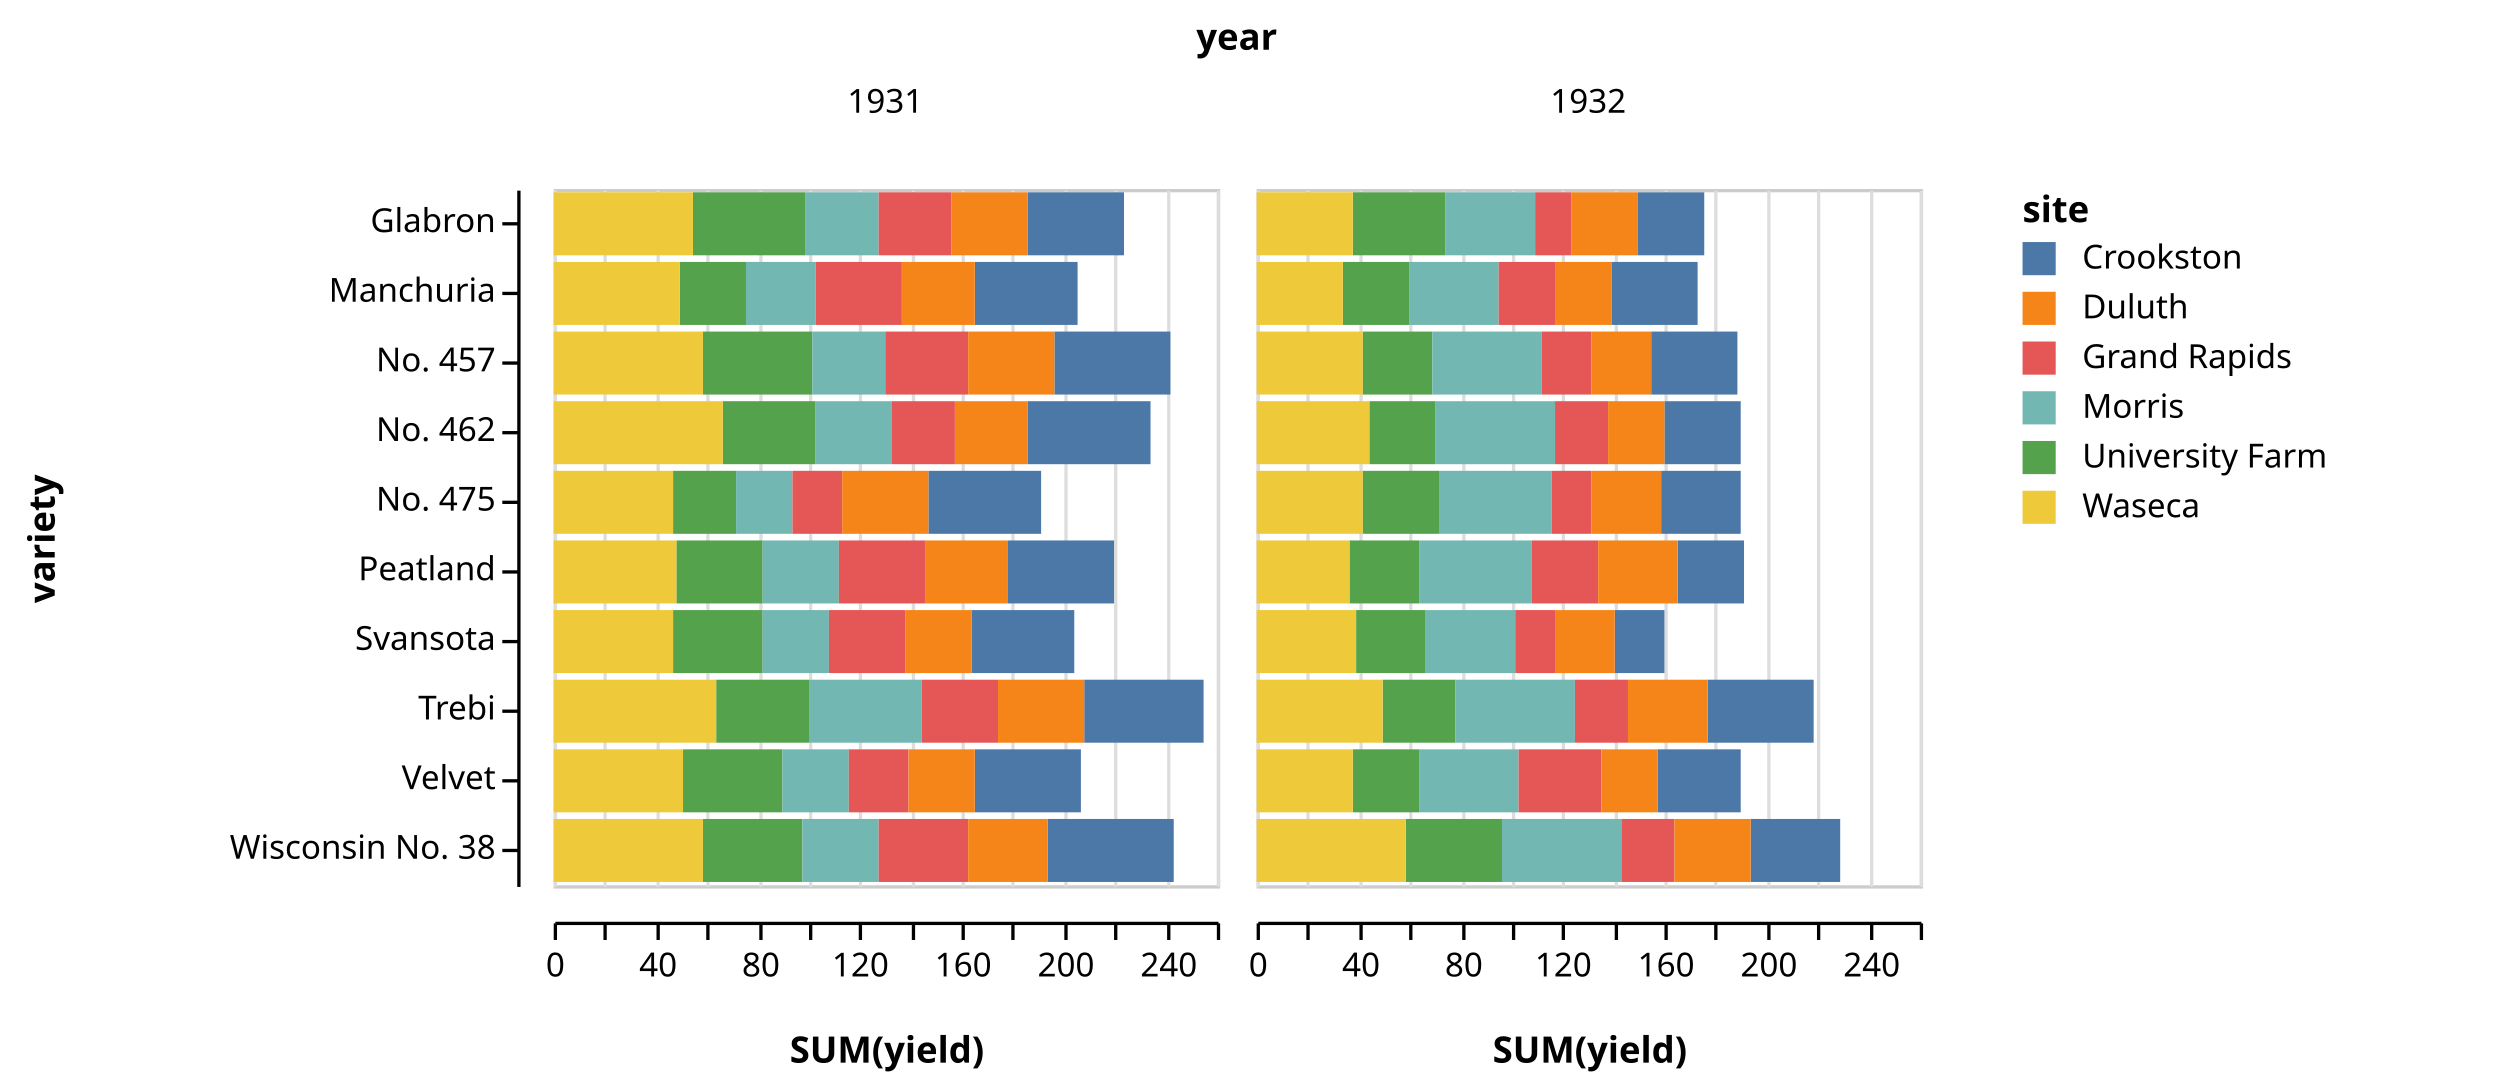
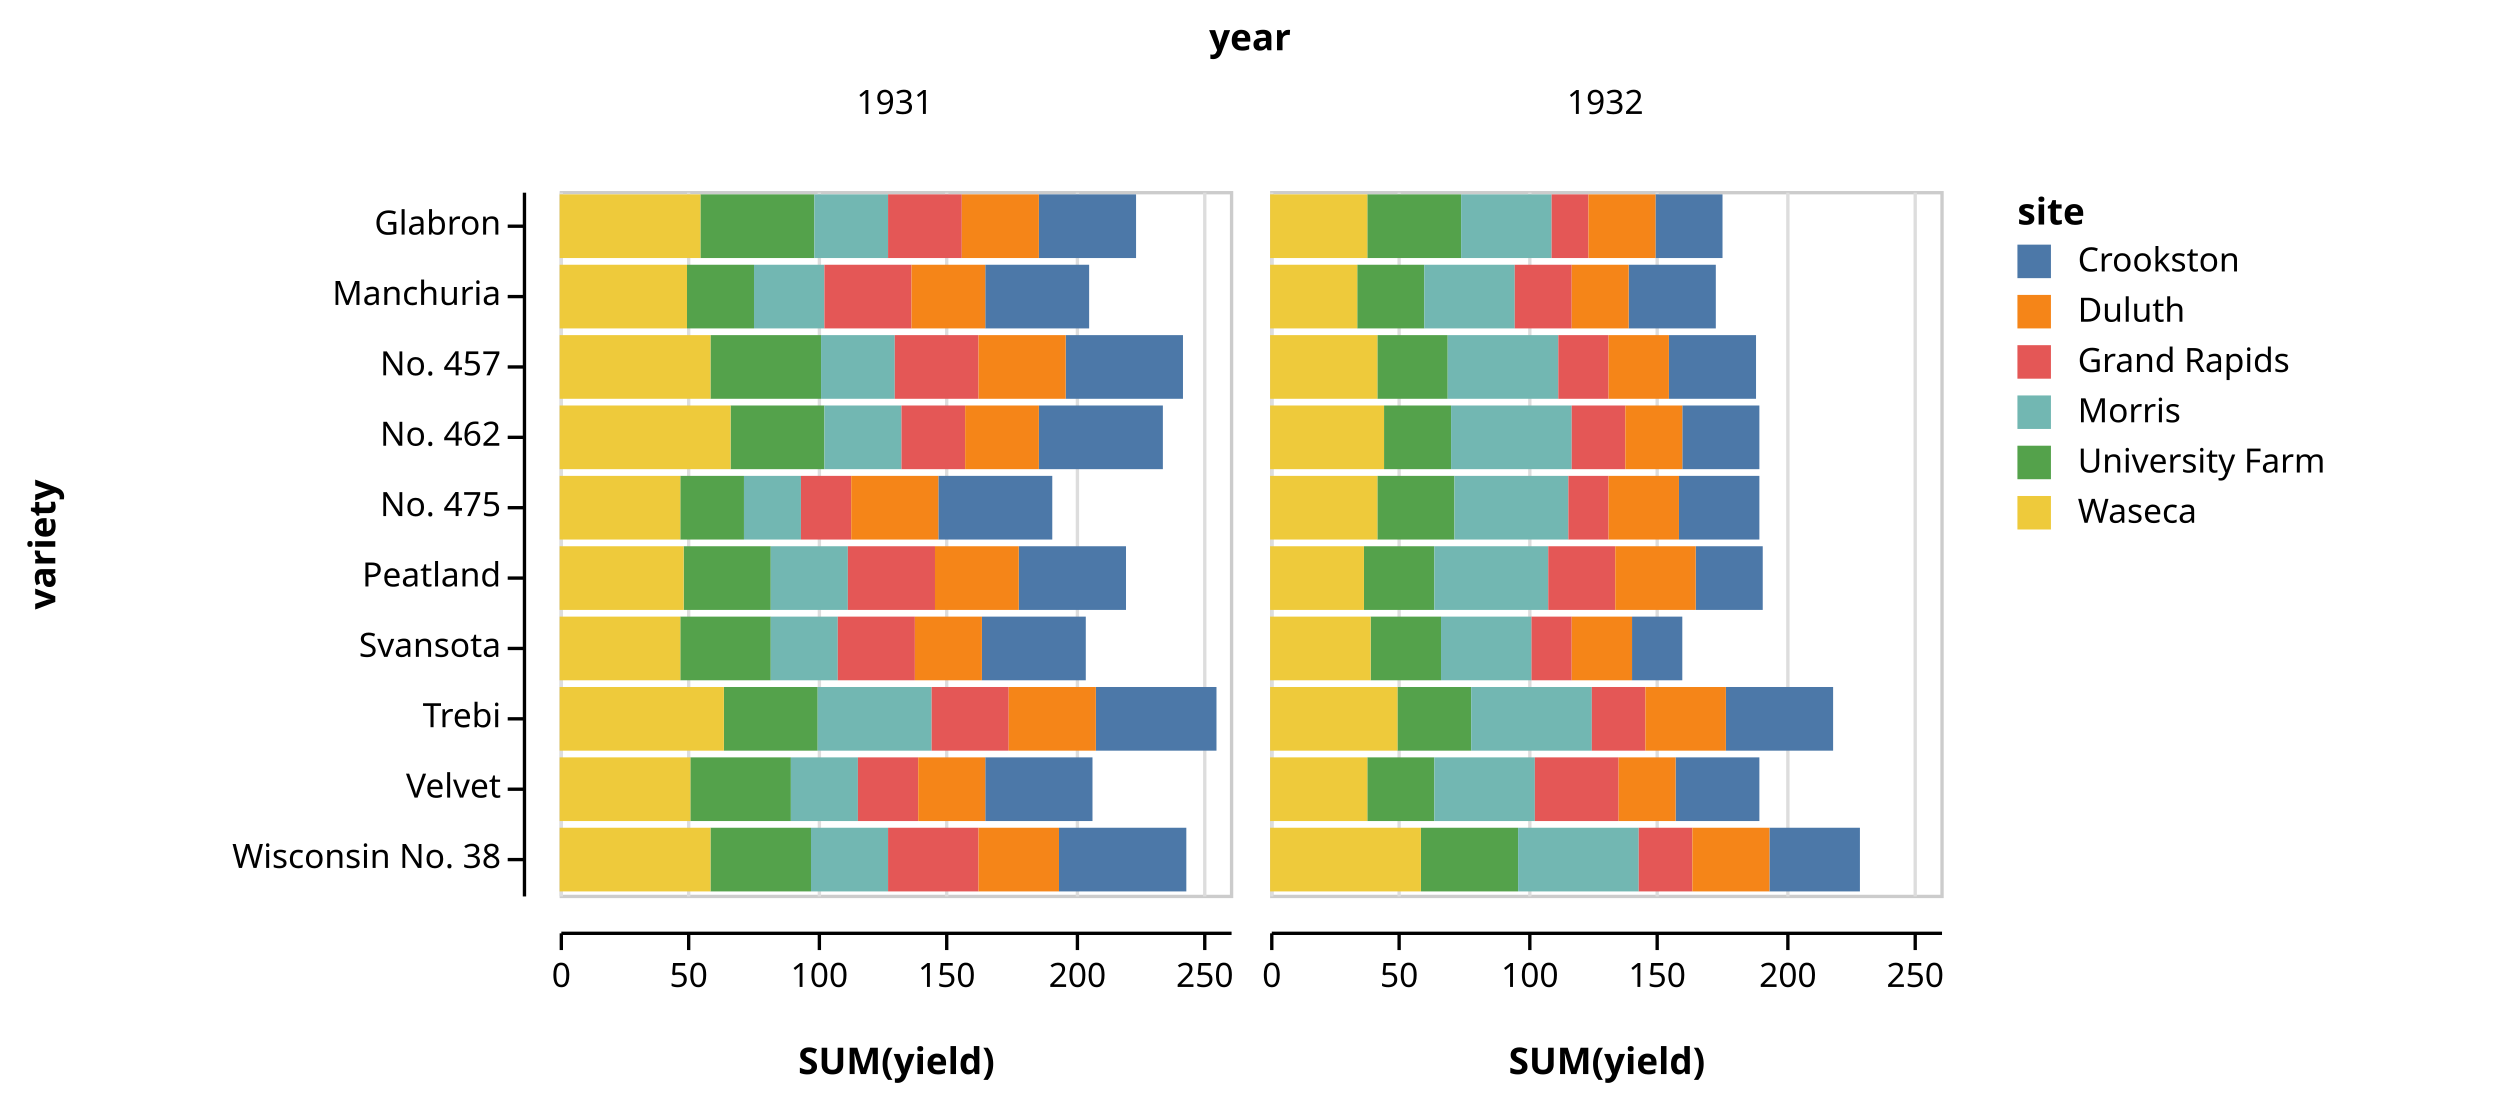
- <svg xmlns="http://www.w3.org/2000/svg" class="marks" width="754" height="328" viewBox="0 0 754 328" version="1.1">
+ <svg xmlns="http://www.w3.org/2000/svg" class="marks" width="746" height="328" viewBox="0 0 746 328" version="1.1">
  <g transform="translate(167,57)">
    <g class="mark-group role-frame root">
      <g transform="translate(0,0)">
        <path class="background" d="M0,0h0v0h0Z" style="fill: none;" />
        <g>
          <g class="mark-group role-column-title column_title">
            <g transform="translate(206,-42)">
              <path class="background" d="M0,0h0v0h0Z" style="fill: none;" />
              <g>
                <g class="mark-text role-column-title-text">
                  <text text-anchor="middle" transform="translate(0,0)" style="font: bold 11px sans-serif; fill: black;">year</text>
                </g>
              </g>
            </g>
          </g>
          <g class="mark-group role-row-header row_header">
            <g transform="translate(-11,0)">
              <path class="background" d="M0,0h0v210h0Z" style="fill: none;" />
              <g>
                <g class="mark-group role-axis">
                  <g transform="translate(0.5,0.5)">
                    <path class="background" d="M0,0h0v0h0Z" style="pointer-events: none; fill: none;" />
                    <g>
                      <g class="mark-rule role-axis-tick" style="pointer-events: none;">
                        <line transform="translate(0,10)" x2="-5" y2="0" style="fill: none; stroke: #000; stroke-width: 1; opacity: 1;" />
                        <line transform="translate(0,31)" x2="-5" y2="0" style="fill: none; stroke: #000; stroke-width: 1; opacity: 1;" />
                        <line transform="translate(0,52)" x2="-5" y2="0" style="fill: none; stroke: #000; stroke-width: 1; opacity: 1;" />
                        <line transform="translate(0,73)" x2="-5" y2="0" style="fill: none; stroke: #000; stroke-width: 1; opacity: 1;" />
                        <line transform="translate(0,94)" x2="-5" y2="0" style="fill: none; stroke: #000; stroke-width: 1; opacity: 1;" />
                        <line transform="translate(0,115)" x2="-5" y2="0" style="fill: none; stroke: #000; stroke-width: 1; opacity: 1;" />
                        <line transform="translate(0,136)" x2="-5" y2="0" style="fill: none; stroke: #000; stroke-width: 1; opacity: 1;" />
                        <line transform="translate(0,157)" x2="-5" y2="0" style="fill: none; stroke: #000; stroke-width: 1; opacity: 1;" />
                        <line transform="translate(0,178)" x2="-5" y2="0" style="fill: none; stroke: #000; stroke-width: 1; opacity: 1;" />
                        <line transform="translate(0,199)" x2="-5" y2="0" style="fill: none; stroke: #000; stroke-width: 1; opacity: 1;" />
                      </g>
                      <g class="mark-text role-axis-label" style="pointer-events: none;">
                        <text text-anchor="end" transform="translate(-7,12.5)" style="font: 10px sans-serif; fill: #000; opacity: 1;">Glabron</text>
                        <text text-anchor="end" transform="translate(-7,33.5)" style="font: 10px sans-serif; fill: #000; opacity: 1;">Manchuria</text>
                        <text text-anchor="end" transform="translate(-7,54.5)" style="font: 10px sans-serif; fill: #000; opacity: 1;">No. 457</text>
                        <text text-anchor="end" transform="translate(-7,75.5)" style="font: 10px sans-serif; fill: #000; opacity: 1;">No. 462</text>
                        <text text-anchor="end" transform="translate(-7,96.5)" style="font: 10px sans-serif; fill: #000; opacity: 1;">No. 475</text>
                        <text text-anchor="end" transform="translate(-7,117.5)" style="font: 10px sans-serif; fill: #000; opacity: 1;">Peatland</text>
                        <text text-anchor="end" transform="translate(-7,138.5)" style="font: 10px sans-serif; fill: #000; opacity: 1;">Svansota</text>
                        <text text-anchor="end" transform="translate(-7,159.5)" style="font: 10px sans-serif; fill: #000; opacity: 1;">Trebi</text>
                        <text text-anchor="end" transform="translate(-7,180.5)" style="font: 10px sans-serif; fill: #000; opacity: 1;">Velvet</text>
                        <text text-anchor="end" transform="translate(-7,201.5)" style="font: 10px sans-serif; fill: #000; opacity: 1;">Wisconsin No. 38</text>
                      </g>
                      <g class="mark-rule role-axis-domain" style="pointer-events: none;">
                        <line transform="translate(0,0)" x2="0" y2="210" style="fill: none; stroke: #000; stroke-width: 1; opacity: 1;" />
                      </g>
                      <g class="mark-text role-axis-title" style="pointer-events: none;">
                        <text text-anchor="middle" transform="translate(-138,105) rotate(-90) translate(0,-2)" style="font: bold 11px sans-serif; fill: #000; opacity: 1;">variety</text>
                      </g>
                    </g>
                  </g>
                </g>
              </g>
            </g>
          </g>
          <g class="mark-group role-column-header column_header">
            <g transform="translate(0,-11)">
              <path class="background" d="M0,0h200v0h-200Z" style="fill: none;" />
              <g>
                <g class="mark-text role-title" style="pointer-events: none;">
                  <text text-anchor="middle" transform="translate(100,-12)" style="font: normal 10px sans-serif; fill: #000; opacity: 1;">1931</text>
                </g>
              </g>
            </g>
            <g transform="translate(212,-11)">
              <path class="background" d="M0,0h200v0h-200Z" style="fill: none;" />
              <g>
                <g class="mark-text role-title" style="pointer-events: none;">
                  <text text-anchor="middle" transform="translate(100,-12)" style="font: normal 10px sans-serif; fill: #000; opacity: 1;">1932</text>
                </g>
              </g>
            </g>
          </g>
          <g class="mark-group role-column-footer column_footer">
            <g transform="translate(0,221)">
              <path class="background" d="M0,0h200v0h-200Z" style="fill: none;" />
              <g>
                <g class="mark-group role-axis">
                  <g transform="translate(0.5,0.5)">
                    <path class="background" d="M0,0h0v0h0Z" style="pointer-events: none; fill: none;" />
                    <g>
                      <g class="mark-rule role-axis-tick" style="pointer-events: none;">
                        <line transform="translate(0,0)" x2="0" y2="5" style="fill: none; stroke: #000; stroke-width: 1; opacity: 1;" />
-                         <line transform="translate(15,0)" x2="0" y2="5" style="fill: none; stroke: #000; stroke-width: 1; opacity: 1;" />
-                         <line transform="translate(31,0)" x2="0" y2="5" style="fill: none; stroke: #000; stroke-width: 1; opacity: 1;" />
-                         <line transform="translate(46,0)" x2="0" y2="5" style="fill: none; stroke: #000; stroke-width: 1; opacity: 1;" />
-                         <line transform="translate(62,0)" x2="0" y2="5" style="fill: none; stroke: #000; stroke-width: 1; opacity: 1;" />
+                         <line transform="translate(38,0)" x2="0" y2="5" style="fill: none; stroke: #000; stroke-width: 1; opacity: 1;" />
                        <line transform="translate(77,0)" x2="0" y2="5" style="fill: none; stroke: #000; stroke-width: 1; opacity: 1;" />
-                         <line transform="translate(92,0)" x2="0" y2="5" style="fill: none; stroke: #000; stroke-width: 1; opacity: 1;" />
-                         <line transform="translate(108,0)" x2="0" y2="5" style="fill: none; stroke: #000; stroke-width: 1; opacity: 1;" />
-                         <line transform="translate(123,0)" x2="0" y2="5" style="fill: none; stroke: #000; stroke-width: 1; opacity: 1;" />
-                         <line transform="translate(138,0)" x2="0" y2="5" style="fill: none; stroke: #000; stroke-width: 1; opacity: 1;" />
+                         <line transform="translate(115,0)" x2="0" y2="5" style="fill: none; stroke: #000; stroke-width: 1; opacity: 1;" />
                        <line transform="translate(154,0)" x2="0" y2="5" style="fill: none; stroke: #000; stroke-width: 1; opacity: 1;" />
-                         <line transform="translate(169,0)" x2="0" y2="5" style="fill: none; stroke: #000; stroke-width: 1; opacity: 1;" />
-                         <line transform="translate(185,0)" x2="0" y2="5" style="fill: none; stroke: #000; stroke-width: 1; opacity: 1;" />
-                         <line transform="translate(200,0)" x2="0" y2="5" style="fill: none; stroke: #000; stroke-width: 1; opacity: 1;" />
+                         <line transform="translate(192,0)" x2="0" y2="5" style="fill: none; stroke: #000; stroke-width: 1; opacity: 1;" />
                      </g>
                      <g class="mark-text role-axis-label" style="pointer-events: none;">
                        <text text-anchor="middle" transform="translate(0,16)" style="font: 10px sans-serif; fill: #000; opacity: 1;">0</text>
-                         <text text-anchor="middle" transform="translate(15,16)" style="font: 10px sans-serif; fill: #000; opacity: 0;">20</text>
-                         <text text-anchor="middle" transform="translate(31,16)" style="font: 10px sans-serif; fill: #000; opacity: 1;">40</text>
-                         <text text-anchor="middle" transform="translate(46,16)" style="font: 10px sans-serif; fill: #000; opacity: 0;">60</text>
-                         <text text-anchor="middle" transform="translate(62,16)" style="font: 10px sans-serif; fill: #000; opacity: 1;">80</text>
-                         <text text-anchor="middle" transform="translate(77,16)" style="font: 10px sans-serif; fill: #000; opacity: 0;">100</text>
-                         <text text-anchor="middle" transform="translate(92,16)" style="font: 10px sans-serif; fill: #000; opacity: 1;">120</text>
-                         <text text-anchor="middle" transform="translate(108,16)" style="font: 10px sans-serif; fill: #000; opacity: 0;">140</text>
-                         <text text-anchor="middle" transform="translate(123,16)" style="font: 10px sans-serif; fill: #000; opacity: 1;">160</text>
-                         <text text-anchor="middle" transform="translate(138,16)" style="font: 10px sans-serif; fill: #000; opacity: 0;">180</text>
+                         <text text-anchor="middle" transform="translate(38,16)" style="font: 10px sans-serif; fill: #000; opacity: 1;">50</text>
+                         <text text-anchor="middle" transform="translate(77,16)" style="font: 10px sans-serif; fill: #000; opacity: 1;">100</text>
+                         <text text-anchor="middle" transform="translate(115,16)" style="font: 10px sans-serif; fill: #000; opacity: 1;">150</text>
                        <text text-anchor="middle" transform="translate(154,16)" style="font: 10px sans-serif; fill: #000; opacity: 1;">200</text>
-                         <text text-anchor="middle" transform="translate(169,16)" style="font: 10px sans-serif; fill: #000; opacity: 0;">220</text>
-                         <text text-anchor="middle" transform="translate(185,16)" style="font: 10px sans-serif; fill: #000; opacity: 1;">240</text>
-                         <text text-anchor="middle" transform="translate(200,16)" style="font: 10px sans-serif; fill: #000; opacity: 0;">260</text>
+                         <text text-anchor="middle" transform="translate(192,16)" style="font: 10px sans-serif; fill: #000; opacity: 1;">250</text>
                      </g>
                      <g class="mark-rule role-axis-domain" style="pointer-events: none;">
                        <line transform="translate(0,0)" x2="200" y2="0" style="fill: none; stroke: #000; stroke-width: 1; opacity: 1;" />
                      </g>
                      <g class="mark-text role-axis-title" style="pointer-events: none;">
                        <text text-anchor="middle" transform="translate(100,42)" style="font: bold 11px sans-serif; fill: #000; opacity: 1;">SUM(yield)</text>
                      </g>
                    </g>
                  </g>
                </g>
              </g>
            </g>
            <g transform="translate(212,221)">
              <path class="background" d="M0,0h200v0h-200Z" style="fill: none;" />
              <g>
                <g class="mark-group role-axis">
                  <g transform="translate(0.5,0.5)">
                    <path class="background" d="M0,0h0v0h0Z" style="pointer-events: none; fill: none;" />
                    <g>
                      <g class="mark-rule role-axis-tick" style="pointer-events: none;">
                        <line transform="translate(0,0)" x2="0" y2="5" style="fill: none; stroke: #000; stroke-width: 1; opacity: 1;" />
-                         <line transform="translate(15,0)" x2="0" y2="5" style="fill: none; stroke: #000; stroke-width: 1; opacity: 1;" />
-                         <line transform="translate(31,0)" x2="0" y2="5" style="fill: none; stroke: #000; stroke-width: 1; opacity: 1;" />
-                         <line transform="translate(46,0)" x2="0" y2="5" style="fill: none; stroke: #000; stroke-width: 1; opacity: 1;" />
-                         <line transform="translate(62,0)" x2="0" y2="5" style="fill: none; stroke: #000; stroke-width: 1; opacity: 1;" />
+                         <line transform="translate(38,0)" x2="0" y2="5" style="fill: none; stroke: #000; stroke-width: 1; opacity: 1;" />
                        <line transform="translate(77,0)" x2="0" y2="5" style="fill: none; stroke: #000; stroke-width: 1; opacity: 1;" />
-                         <line transform="translate(92,0)" x2="0" y2="5" style="fill: none; stroke: #000; stroke-width: 1; opacity: 1;" />
-                         <line transform="translate(108,0)" x2="0" y2="5" style="fill: none; stroke: #000; stroke-width: 1; opacity: 1;" />
-                         <line transform="translate(123,0)" x2="0" y2="5" style="fill: none; stroke: #000; stroke-width: 1; opacity: 1;" />
-                         <line transform="translate(138,0)" x2="0" y2="5" style="fill: none; stroke: #000; stroke-width: 1; opacity: 1;" />
+                         <line transform="translate(115,0)" x2="0" y2="5" style="fill: none; stroke: #000; stroke-width: 1; opacity: 1;" />
                        <line transform="translate(154,0)" x2="0" y2="5" style="fill: none; stroke: #000; stroke-width: 1; opacity: 1;" />
-                         <line transform="translate(169,0)" x2="0" y2="5" style="fill: none; stroke: #000; stroke-width: 1; opacity: 1;" />
-                         <line transform="translate(185,0)" x2="0" y2="5" style="fill: none; stroke: #000; stroke-width: 1; opacity: 1;" />
-                         <line transform="translate(200,0)" x2="0" y2="5" style="fill: none; stroke: #000; stroke-width: 1; opacity: 1;" />
+                         <line transform="translate(192,0)" x2="0" y2="5" style="fill: none; stroke: #000; stroke-width: 1; opacity: 1;" />
                      </g>
                      <g class="mark-text role-axis-label" style="pointer-events: none;">
                        <text text-anchor="middle" transform="translate(0,16)" style="font: 10px sans-serif; fill: #000; opacity: 1;">0</text>
-                         <text text-anchor="middle" transform="translate(15,16)" style="font: 10px sans-serif; fill: #000; opacity: 0;">20</text>
-                         <text text-anchor="middle" transform="translate(31,16)" style="font: 10px sans-serif; fill: #000; opacity: 1;">40</text>
-                         <text text-anchor="middle" transform="translate(46,16)" style="font: 10px sans-serif; fill: #000; opacity: 0;">60</text>
-                         <text text-anchor="middle" transform="translate(62,16)" style="font: 10px sans-serif; fill: #000; opacity: 1;">80</text>
-                         <text text-anchor="middle" transform="translate(77,16)" style="font: 10px sans-serif; fill: #000; opacity: 0;">100</text>
-                         <text text-anchor="middle" transform="translate(92,16)" style="font: 10px sans-serif; fill: #000; opacity: 1;">120</text>
-                         <text text-anchor="middle" transform="translate(108,16)" style="font: 10px sans-serif; fill: #000; opacity: 0;">140</text>
-                         <text text-anchor="middle" transform="translate(123,16)" style="font: 10px sans-serif; fill: #000; opacity: 1;">160</text>
-                         <text text-anchor="middle" transform="translate(138,16)" style="font: 10px sans-serif; fill: #000; opacity: 0;">180</text>
+                         <text text-anchor="middle" transform="translate(38,16)" style="font: 10px sans-serif; fill: #000; opacity: 1;">50</text>
+                         <text text-anchor="middle" transform="translate(77,16)" style="font: 10px sans-serif; fill: #000; opacity: 1;">100</text>
+                         <text text-anchor="middle" transform="translate(115,16)" style="font: 10px sans-serif; fill: #000; opacity: 1;">150</text>
                        <text text-anchor="middle" transform="translate(154,16)" style="font: 10px sans-serif; fill: #000; opacity: 1;">200</text>
-                         <text text-anchor="middle" transform="translate(169,16)" style="font: 10px sans-serif; fill: #000; opacity: 0;">220</text>
-                         <text text-anchor="middle" transform="translate(185,16)" style="font: 10px sans-serif; fill: #000; opacity: 1;">240</text>
-                         <text text-anchor="middle" transform="translate(200,16)" style="font: 10px sans-serif; fill: #000; opacity: 0;">260</text>
+                         <text text-anchor="middle" transform="translate(192,16)" style="font: 10px sans-serif; fill: #000; opacity: 1;">250</text>
                      </g>
                      <g class="mark-rule role-axis-domain" style="pointer-events: none;">
                        <line transform="translate(0,0)" x2="200" y2="0" style="fill: none; stroke: #000; stroke-width: 1; opacity: 1;" />
                      </g>
                      <g class="mark-text role-axis-title" style="pointer-events: none;">
                        <text text-anchor="middle" transform="translate(100,42)" style="font: bold 11px sans-serif; fill: #000; opacity: 1;">SUM(yield)</text>
                      </g>
                    </g>
                  </g>
                </g>
              </g>
            </g>
          </g>
          <g class="mark-group role-scope cell">
            <g transform="translate(0,0)">
              <path class="background" d="M0.5,0.5h200v210h-200Z" style="fill: transparent; stroke: #ccc;" />
              <g>
                <g class="mark-group role-axis">
                  <g transform="translate(0.5,210.5)">
                    <path class="background" d="M0,0h0v0h0Z" style="pointer-events: none; fill: none;" />
                    <g>
                      <g class="mark-rule role-axis-grid" style="pointer-events: none;">
                        <line transform="translate(0,0)" x2="0" y2="-210" style="fill: none; stroke: #ddd; stroke-width: 1; stroke-dasharray: ; opacity: 1;" />
-                         <line transform="translate(15,0)" x2="0" y2="-210" style="fill: none; stroke: #ddd; stroke-width: 1; stroke-dasharray: ; opacity: 1;" />
-                         <line transform="translate(31,0)" x2="0" y2="-210" style="fill: none; stroke: #ddd; stroke-width: 1; stroke-dasharray: ; opacity: 1;" />
-                         <line transform="translate(46,0)" x2="0" y2="-210" style="fill: none; stroke: #ddd; stroke-width: 1; stroke-dasharray: ; opacity: 1;" />
-                         <line transform="translate(62,0)" x2="0" y2="-210" style="fill: none; stroke: #ddd; stroke-width: 1; stroke-dasharray: ; opacity: 1;" />
+                         <line transform="translate(38,0)" x2="0" y2="-210" style="fill: none; stroke: #ddd; stroke-width: 1; stroke-dasharray: ; opacity: 1;" />
                        <line transform="translate(77,0)" x2="0" y2="-210" style="fill: none; stroke: #ddd; stroke-width: 1; stroke-dasharray: ; opacity: 1;" />
-                         <line transform="translate(92,0)" x2="0" y2="-210" style="fill: none; stroke: #ddd; stroke-width: 1; stroke-dasharray: ; opacity: 1;" />
-                         <line transform="translate(108,0)" x2="0" y2="-210" style="fill: none; stroke: #ddd; stroke-width: 1; stroke-dasharray: ; opacity: 1;" />
-                         <line transform="translate(123,0)" x2="0" y2="-210" style="fill: none; stroke: #ddd; stroke-width: 1; stroke-dasharray: ; opacity: 1;" />
-                         <line transform="translate(138,0)" x2="0" y2="-210" style="fill: none; stroke: #ddd; stroke-width: 1; stroke-dasharray: ; opacity: 1;" />
+                         <line transform="translate(115,0)" x2="0" y2="-210" style="fill: none; stroke: #ddd; stroke-width: 1; stroke-dasharray: ; opacity: 1;" />
                        <line transform="translate(154,0)" x2="0" y2="-210" style="fill: none; stroke: #ddd; stroke-width: 1; stroke-dasharray: ; opacity: 1;" />
-                         <line transform="translate(169,0)" x2="0" y2="-210" style="fill: none; stroke: #ddd; stroke-width: 1; stroke-dasharray: ; opacity: 1;" />
-                         <line transform="translate(185,0)" x2="0" y2="-210" style="fill: none; stroke: #ddd; stroke-width: 1; stroke-dasharray: ; opacity: 1;" />
-                         <line transform="translate(200,0)" x2="0" y2="-210" style="fill: none; stroke: #ddd; stroke-width: 1; stroke-dasharray: ; opacity: 1;" />
+                         <line transform="translate(192,0)" x2="0" y2="-210" style="fill: none; stroke: #ddd; stroke-width: 1; stroke-dasharray: ; opacity: 1;" />
                      </g>
                    </g>
                  </g>
                </g>
                <g class="mark-rect role-bar child_marks">
                  <path d="M38,22h20v19h-20Z" style="fill: #54a24b;" />
                  <path d="M0,22h38v19h-38Z" style="fill: #eeca3b;" />
                  <path d="M58,22h21v19h-21Z" style="fill: #72b7b2;" />
                  <path d="M127,22h31v19h-31Z" style="fill: #4c78a8;" />
                  <path d="M79,22h26v19h-26Z" style="fill: #e45756;" />
                  <path d="M105,22h22v19h-22Z" style="fill: #f58518;" />
                  <path d="M42,1h34v19h-34Z" style="fill: #54a24b;" />
                  <path d="M0,1h42v19h-42Z" style="fill: #eeca3b;" />
                  <path d="M76,1h22v19h-22Z" style="fill: #72b7b2;" />
                  <path d="M143,1h29v19h-29Z" style="fill: #4c78a8;" />
                  <path d="M98,1h22v19h-22Z" style="fill: #e45756;" />
                  <path d="M120,1h23v19h-23Z" style="fill: #f58518;" />
                  <path d="M36,127h27v19h-27Z" style="fill: #54a24b;" />
                  <path d="M0,127h36v19h-36Z" style="fill: #eeca3b;" />
                  <path d="M63,127h20v19h-20Z" style="fill: #72b7b2;" />
                  <path d="M126,127h31v19h-31Z" style="fill: #4c78a8;" />
                  <path d="M83,127h23v19h-23Z" style="fill: #e45756;" />
                  <path d="M106,127h20v19h-20Z" style="fill: #f58518;" />
                  <path d="M39,169h30v19h-30Z" style="fill: #54a24b;" />
                  <path d="M0,169h39v19h-39Z" style="fill: #eeca3b;" />
                  <path d="M69,169h20v19h-20Z" style="fill: #72b7b2;" />
                  <path d="M127,169h32v19h-32Z" style="fill: #4c78a8;" />
                  <path d="M89,169h18v19h-18Z" style="fill: #e45756;" />
                  <path d="M107,169h20v19h-20Z" style="fill: #f58518;" />
                  <path d="M49,148h28v19h-28Z" style="fill: #54a24b;" />
                  <path d="M0,148h49v19h-49Z" style="fill: #eeca3b;" />
                  <path d="M77,148h34v19h-34Z" style="fill: #72b7b2;" />
                  <path d="M160,148h36v19h-36Z" style="fill: #4c78a8;" />
                  <path d="M111,148h23v19h-23Z" style="fill: #e45756;" />
                  <path d="M134,148h26v19h-26Z" style="fill: #f58518;" />
                  <path d="M45,43h33v19h-33Z" style="fill: #54a24b;" />
                  <path d="M0,43h45v19h-45Z" style="fill: #eeca3b;" />
                  <path d="M78,43h22v19h-22Z" style="fill: #72b7b2;" />
                  <path d="M151,43h35v19h-35Z" style="fill: #4c78a8;" />
                  <path d="M100,43h25v19h-25Z" style="fill: #e45756;" />
                  <path d="M125,43h26v19h-26Z" style="fill: #f58518;" />
                  <path d="M51,64h28v19h-28Z" style="fill: #54a24b;" />
                  <path d="M0,64h51v19h-51Z" style="fill: #eeca3b;" />
                  <path d="M79,64h23v19h-23Z" style="fill: #72b7b2;" />
                  <path d="M143,64h37v19h-37Z" style="fill: #4c78a8;" />
                  <path d="M102,64h19v19h-19Z" style="fill: #e45756;" />
                  <path d="M121,64h22v19h-22Z" style="fill: #f58518;" />
                  <path d="M37,106h26v19h-26Z" style="fill: #54a24b;" />
                  <path d="M0,106h37v19h-37Z" style="fill: #eeca3b;" />
                  <path d="M63,106h23v19h-23Z" style="fill: #72b7b2;" />
                  <path d="M137,106h32v19h-32Z" style="fill: #4c78a8;" />
                  <path d="M86,106h26v19h-26Z" style="fill: #e45756;" />
                  <path d="M112,106h25v19h-25Z" style="fill: #f58518;" />
                  <path d="M36,85h19v19h-19Z" style="fill: #54a24b;" />
                  <path d="M0,85h36v19h-36Z" style="fill: #eeca3b;" />
                  <path d="M55,85h17v19h-17Z" style="fill: #72b7b2;" />
                  <path d="M113,85h34v19h-34Z" style="fill: #4c78a8;" />
                  <path d="M72,85h15v19h-15Z" style="fill: #e45756;" />
                  <path d="M87,85h26v19h-26Z" style="fill: #f58518;" />
                  <path d="M45,190h30v19h-30Z" style="fill: #54a24b;" />
                  <path d="M0,190h45v19h-45Z" style="fill: #eeca3b;" />
                  <path d="M75,190h23v19h-23Z" style="fill: #72b7b2;" />
                  <path d="M149,190h38v19h-38Z" style="fill: #4c78a8;" />
                  <path d="M98,190h27v19h-27Z" style="fill: #e45756;" />
                  <path d="M125,190h24v19h-24Z" style="fill: #f58518;" />
                </g>
              </g>
            </g>
            <g transform="translate(212,0)">
              <path class="background" d="M0.5,0.5h200v210h-200Z" style="fill: transparent; stroke: #ccc;" />
              <g>
                <g class="mark-group role-axis">
                  <g transform="translate(0.5,210.5)">
                    <path class="background" d="M0,0h0v0h0Z" style="pointer-events: none; fill: none;" />
                    <g>
                      <g class="mark-rule role-axis-grid" style="pointer-events: none;">
                        <line transform="translate(0,0)" x2="0" y2="-210" style="fill: none; stroke: #ddd; stroke-width: 1; stroke-dasharray: ; opacity: 1;" />
-                         <line transform="translate(15,0)" x2="0" y2="-210" style="fill: none; stroke: #ddd; stroke-width: 1; stroke-dasharray: ; opacity: 1;" />
-                         <line transform="translate(31,0)" x2="0" y2="-210" style="fill: none; stroke: #ddd; stroke-width: 1; stroke-dasharray: ; opacity: 1;" />
-                         <line transform="translate(46,0)" x2="0" y2="-210" style="fill: none; stroke: #ddd; stroke-width: 1; stroke-dasharray: ; opacity: 1;" />
-                         <line transform="translate(62,0)" x2="0" y2="-210" style="fill: none; stroke: #ddd; stroke-width: 1; stroke-dasharray: ; opacity: 1;" />
+                         <line transform="translate(38,0)" x2="0" y2="-210" style="fill: none; stroke: #ddd; stroke-width: 1; stroke-dasharray: ; opacity: 1;" />
                        <line transform="translate(77,0)" x2="0" y2="-210" style="fill: none; stroke: #ddd; stroke-width: 1; stroke-dasharray: ; opacity: 1;" />
-                         <line transform="translate(92,0)" x2="0" y2="-210" style="fill: none; stroke: #ddd; stroke-width: 1; stroke-dasharray: ; opacity: 1;" />
-                         <line transform="translate(108,0)" x2="0" y2="-210" style="fill: none; stroke: #ddd; stroke-width: 1; stroke-dasharray: ; opacity: 1;" />
-                         <line transform="translate(123,0)" x2="0" y2="-210" style="fill: none; stroke: #ddd; stroke-width: 1; stroke-dasharray: ; opacity: 1;" />
-                         <line transform="translate(138,0)" x2="0" y2="-210" style="fill: none; stroke: #ddd; stroke-width: 1; stroke-dasharray: ; opacity: 1;" />
+                         <line transform="translate(115,0)" x2="0" y2="-210" style="fill: none; stroke: #ddd; stroke-width: 1; stroke-dasharray: ; opacity: 1;" />
                        <line transform="translate(154,0)" x2="0" y2="-210" style="fill: none; stroke: #ddd; stroke-width: 1; stroke-dasharray: ; opacity: 1;" />
-                         <line transform="translate(169,0)" x2="0" y2="-210" style="fill: none; stroke: #ddd; stroke-width: 1; stroke-dasharray: ; opacity: 1;" />
-                         <line transform="translate(185,0)" x2="0" y2="-210" style="fill: none; stroke: #ddd; stroke-width: 1; stroke-dasharray: ; opacity: 1;" />
-                         <line transform="translate(200,0)" x2="0" y2="-210" style="fill: none; stroke: #ddd; stroke-width: 1; stroke-dasharray: ; opacity: 1;" />
+                         <line transform="translate(192,0)" x2="0" y2="-210" style="fill: none; stroke: #ddd; stroke-width: 1; stroke-dasharray: ; opacity: 1;" />
                      </g>
                    </g>
                  </g>
                </g>
                <g class="mark-rect role-bar child_marks">
                  <path d="M26,22h20v19h-20Z" style="fill: #54a24b;" />
                  <path d="M0,22h26v19h-26Z" style="fill: #eeca3b;" />
                  <path d="M46,22h27v19h-27Z" style="fill: #72b7b2;" />
                  <path d="M107,22h26v19h-26Z" style="fill: #4c78a8;" />
                  <path d="M73,22h17v19h-17Z" style="fill: #e45756;" />
                  <path d="M90,22h17v19h-17Z" style="fill: #f58518;" />
                  <path d="M29,1h28v19h-28Z" style="fill: #54a24b;" />
                  <path d="M0,1h29v19h-29Z" style="fill: #eeca3b;" />
                  <path d="M57,1h27v19h-27Z" style="fill: #72b7b2;" />
                  <path d="M115,1h20v19h-20Z" style="fill: #4c78a8;" />
                  <path d="M84,1h11v19h-11Z" style="fill: #e45756;" />
                  <path d="M95,1h20v19h-20Z" style="fill: #f58518;" />
                  <path d="M30,127h21v19h-21Z" style="fill: #54a24b;" />
                  <path d="M0,127h30v19h-30Z" style="fill: #eeca3b;" />
                  <path d="M51,127h27v19h-27Z" style="fill: #72b7b2;" />
                  <path d="M108,127h15v19h-15Z" style="fill: #4c78a8;" />
                  <path d="M78,127h12v19h-12Z" style="fill: #e45756;" />
                  <path d="M90,127h18v19h-18Z" style="fill: #f58518;" />
                  <path d="M29,169h20v19h-20Z" style="fill: #54a24b;" />
                  <path d="M0,169h29v19h-29Z" style="fill: #eeca3b;" />
                  <path d="M49,169h30v19h-30Z" style="fill: #72b7b2;" />
                  <path d="M121,169h25v19h-25Z" style="fill: #4c78a8;" />
                  <path d="M79,169h25v19h-25Z" style="fill: #e45756;" />
                  <path d="M104,169h17v19h-17Z" style="fill: #f58518;" />
                  <path d="M38,148h22v19h-22Z" style="fill: #54a24b;" />
                  <path d="M0,148h38v19h-38Z" style="fill: #eeca3b;" />
                  <path d="M60,148h36v19h-36Z" style="fill: #72b7b2;" />
                  <path d="M136,148h32v19h-32Z" style="fill: #4c78a8;" />
                  <path d="M96,148h16v19h-16Z" style="fill: #e45756;" />
                  <path d="M112,148h24v19h-24Z" style="fill: #f58518;" />
                  <path d="M32,43h21v19h-21Z" style="fill: #54a24b;" />
                  <path d="M0,43h32v19h-32Z" style="fill: #eeca3b;" />
                  <path d="M53,43h33v19h-33Z" style="fill: #72b7b2;" />
                  <path d="M119,43h26v19h-26Z" style="fill: #4c78a8;" />
                  <path d="M86,43h15v19h-15Z" style="fill: #e45756;" />
                  <path d="M101,43h18v19h-18Z" style="fill: #f58518;" />
                  <path d="M34,64h20v19h-20Z" style="fill: #54a24b;" />
                  <path d="M0,64h34v19h-34Z" style="fill: #eeca3b;" />
                  <path d="M54,64h36v19h-36Z" style="fill: #72b7b2;" />
                  <path d="M123,64h23v19h-23Z" style="fill: #4c78a8;" />
                  <path d="M90,64h16v19h-16Z" style="fill: #e45756;" />
                  <path d="M106,64h17v19h-17Z" style="fill: #f58518;" />
                  <path d="M28,106h21v19h-21Z" style="fill: #54a24b;" />
                  <path d="M0,106h28v19h-28Z" style="fill: #eeca3b;" />
                  <path d="M49,106h34v19h-34Z" style="fill: #72b7b2;" />
                  <path d="M127,106h20v19h-20Z" style="fill: #4c78a8;" />
                  <path d="M83,106h20v19h-20Z" style="fill: #e45756;" />
                  <path d="M103,106h24v19h-24Z" style="fill: #f58518;" />
                  <path d="M32,85h23v19h-23Z" style="fill: #54a24b;" />
                  <path d="M0,85h32v19h-32Z" style="fill: #eeca3b;" />
                  <path d="M55,85h34v19h-34Z" style="fill: #72b7b2;" />
                  <path d="M122,85h24v19h-24Z" style="fill: #4c78a8;" />
                  <path d="M89,85h12v19h-12Z" style="fill: #e45756;" />
                  <path d="M101,85h21v19h-21Z" style="fill: #f58518;" />
                  <path d="M45,190h29v19h-29Z" style="fill: #54a24b;" />
                  <path d="M0,190h45v19h-45Z" style="fill: #eeca3b;" />
                  <path d="M74,190h36v19h-36Z" style="fill: #72b7b2;" />
                  <path d="M149,190h27v19h-27Z" style="fill: #4c78a8;" />
                  <path d="M110,190h16v19h-16Z" style="fill: #e45756;" />
                  <path d="M126,190h23v19h-23Z" style="fill: #f58518;" />
                </g>
              </g>
            </g>
          </g>
          <g class="mark-group role-legend">
-             <g transform="translate(443,0)">
+             <g transform="translate(435,0)">
              <path class="background" d="M0,0h139v101h-139Z" style="pointer-events: none; fill: none;" />
              <g>
                <g class="mark-group role-legend-entry">
                  <g transform="translate(0,16)">
                    <path class="background" d="M0,0h0v0h0Z" style="pointer-events: none; fill: none;" />
                    <g>
                      <g class="mark-symbol role-legend-symbol" style="pointer-events: none;">
                        <path transform="translate(5,5)" d="M-5,-5h10v10h-10Z" style="fill: #4c78a8; stroke-width: 1.5; opacity: 1;" />
                        <path transform="translate(5,20)" d="M-5,-5h10v10h-10Z" style="fill: #f58518; stroke-width: 1.5; opacity: 1;" />
                        <path transform="translate(5,35)" d="M-5,-5h10v10h-10Z" style="fill: #e45756; stroke-width: 1.5; opacity: 1;" />
                        <path transform="translate(5,50)" d="M-5,-5h10v10h-10Z" style="fill: #72b7b2; stroke-width: 1.5; opacity: 1;" />
                        <path transform="translate(5,65)" d="M-5,-5h10v10h-10Z" style="fill: #54a24b; stroke-width: 1.5; opacity: 1;" />
                        <path transform="translate(5,80)" d="M-5,-5h10v10h-10Z" style="fill: #eeca3b; stroke-width: 1.5; opacity: 1;" />
                      </g>
                      <g class="mark-text role-legend-label" style="pointer-events: none;">
                        <text text-anchor="start" transform="translate(18,8)" style="font: 10px sans-serif; fill: #000; opacity: 1;">Crookston</text>
                        <text text-anchor="start" transform="translate(18,23)" style="font: 10px sans-serif; fill: #000; opacity: 1;">Duluth</text>
                        <text text-anchor="start" transform="translate(18,38)" style="font: 10px sans-serif; fill: #000; opacity: 1;">Grand Rapids</text>
                        <text text-anchor="start" transform="translate(18,53)" style="font: 10px sans-serif; fill: #000; opacity: 1;">Morris</text>
                        <text text-anchor="start" transform="translate(18,68)" style="font: 10px sans-serif; fill: #000; opacity: 1;">University Farm</text>
                        <text text-anchor="start" transform="translate(18,83)" style="font: 10px sans-serif; fill: #000; opacity: 1;">Waseca</text>
                      </g>
                    </g>
                  </g>
                </g>
                <g class="mark-text role-legend-title" style="pointer-events: none;">
                  <text text-anchor="start" transform="translate(0,10)" style="font: bold 11px sans-serif; fill: #000; opacity: 1;">site</text>
                </g>
              </g>
            </g>
          </g>
        </g>
      </g>
    </g>
  </g>
</svg>
